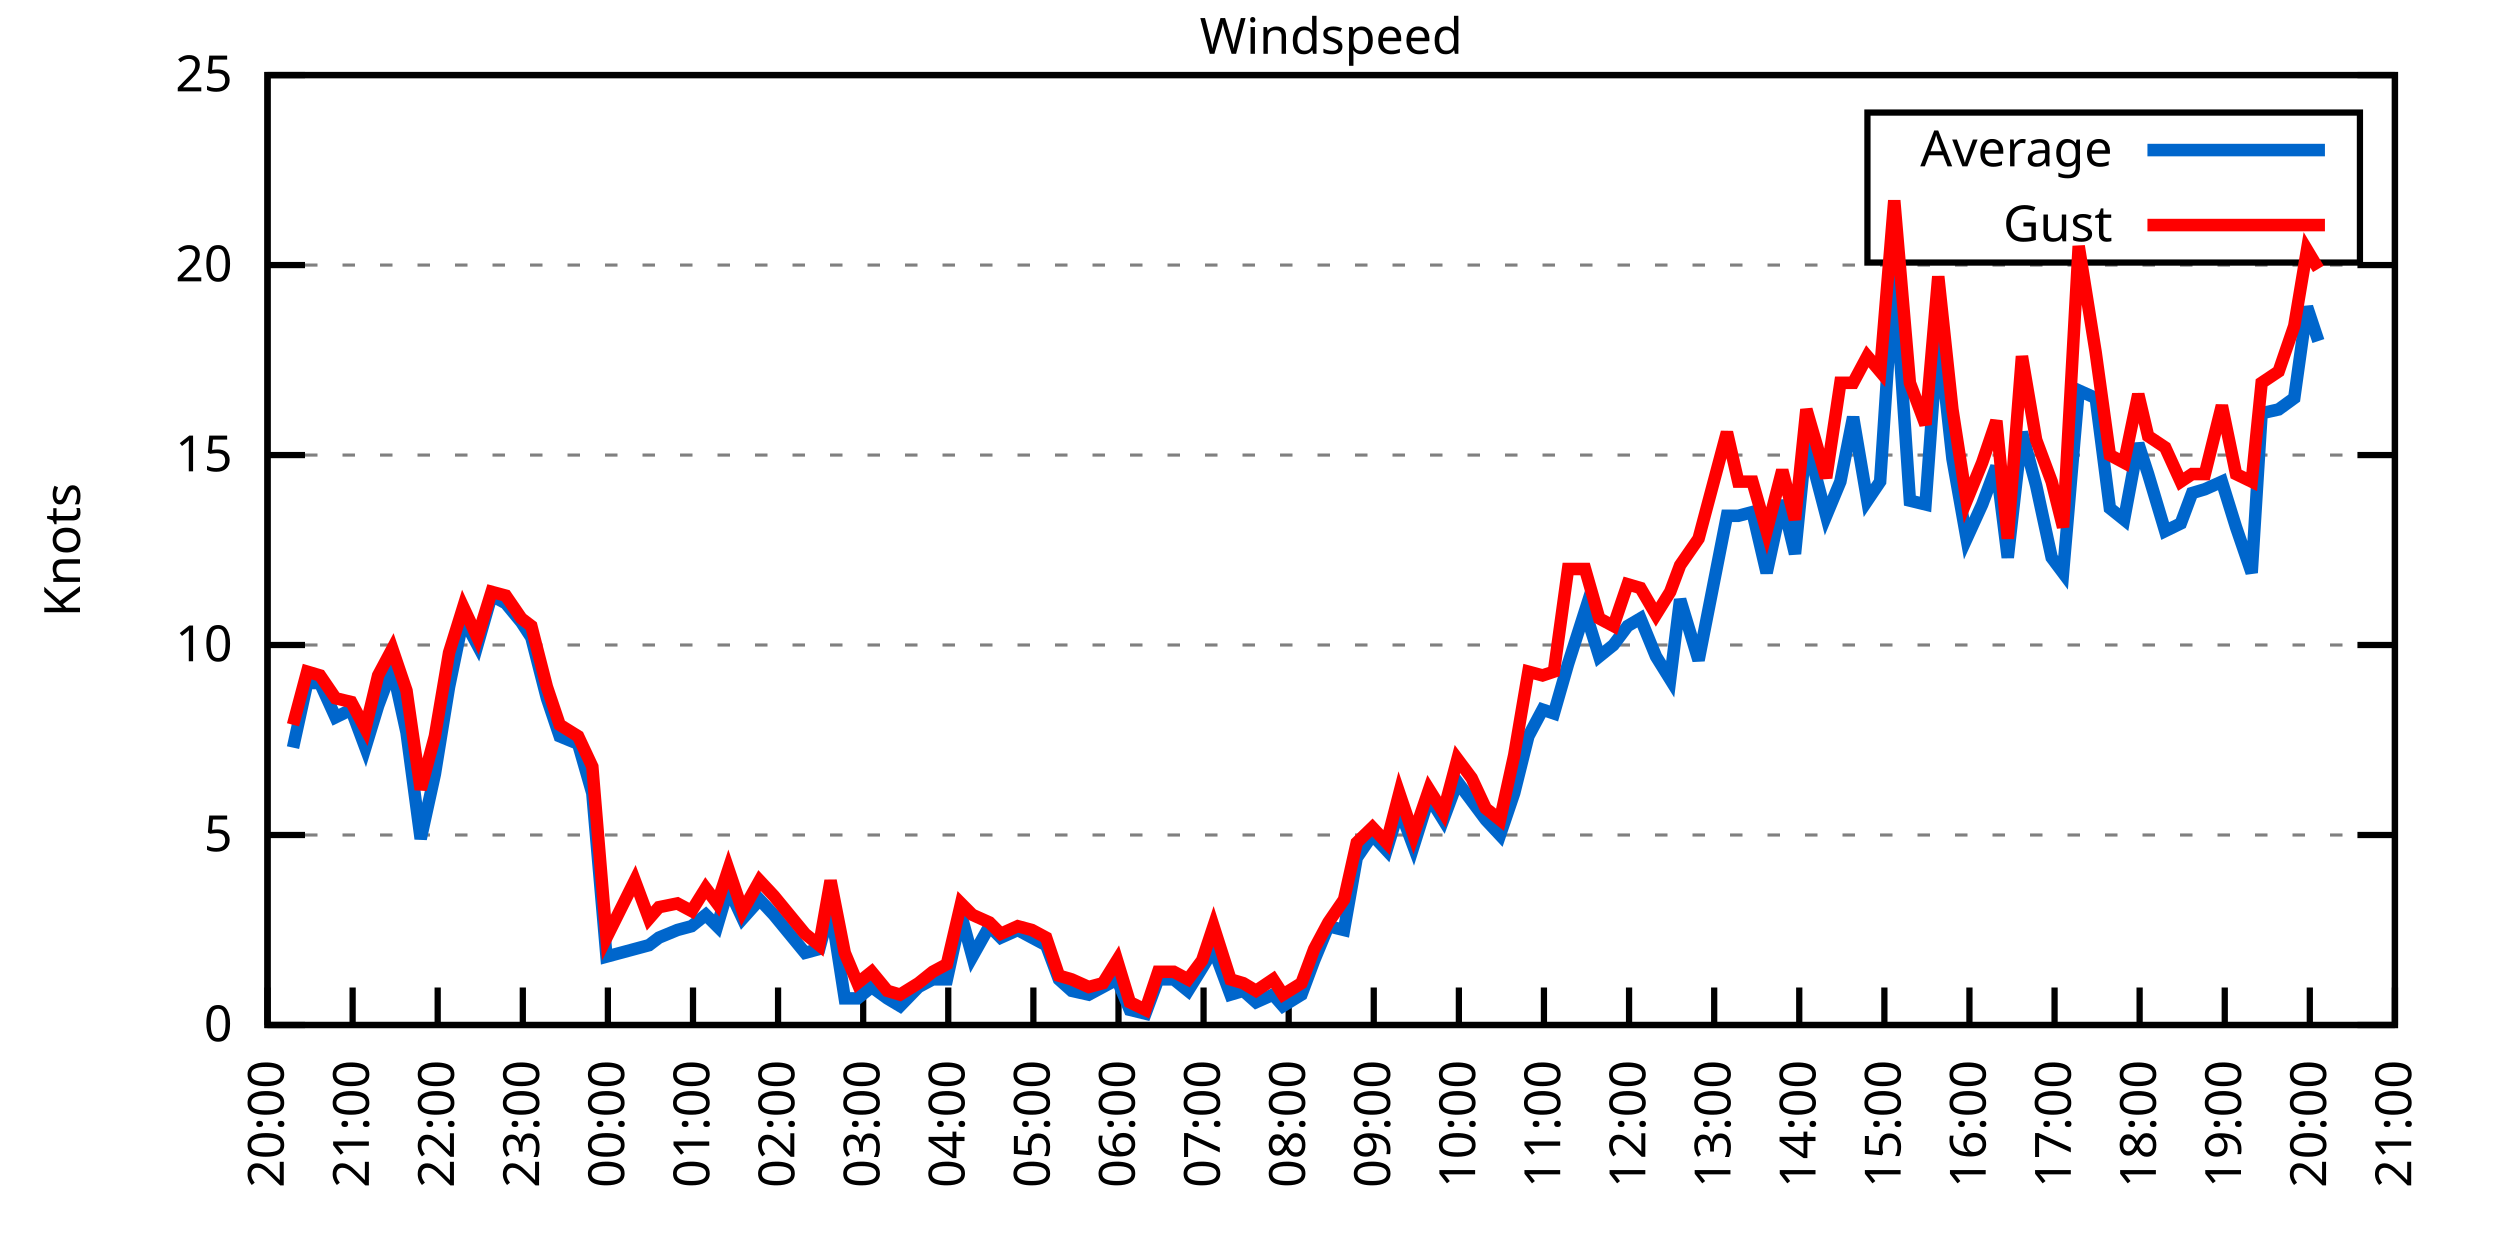
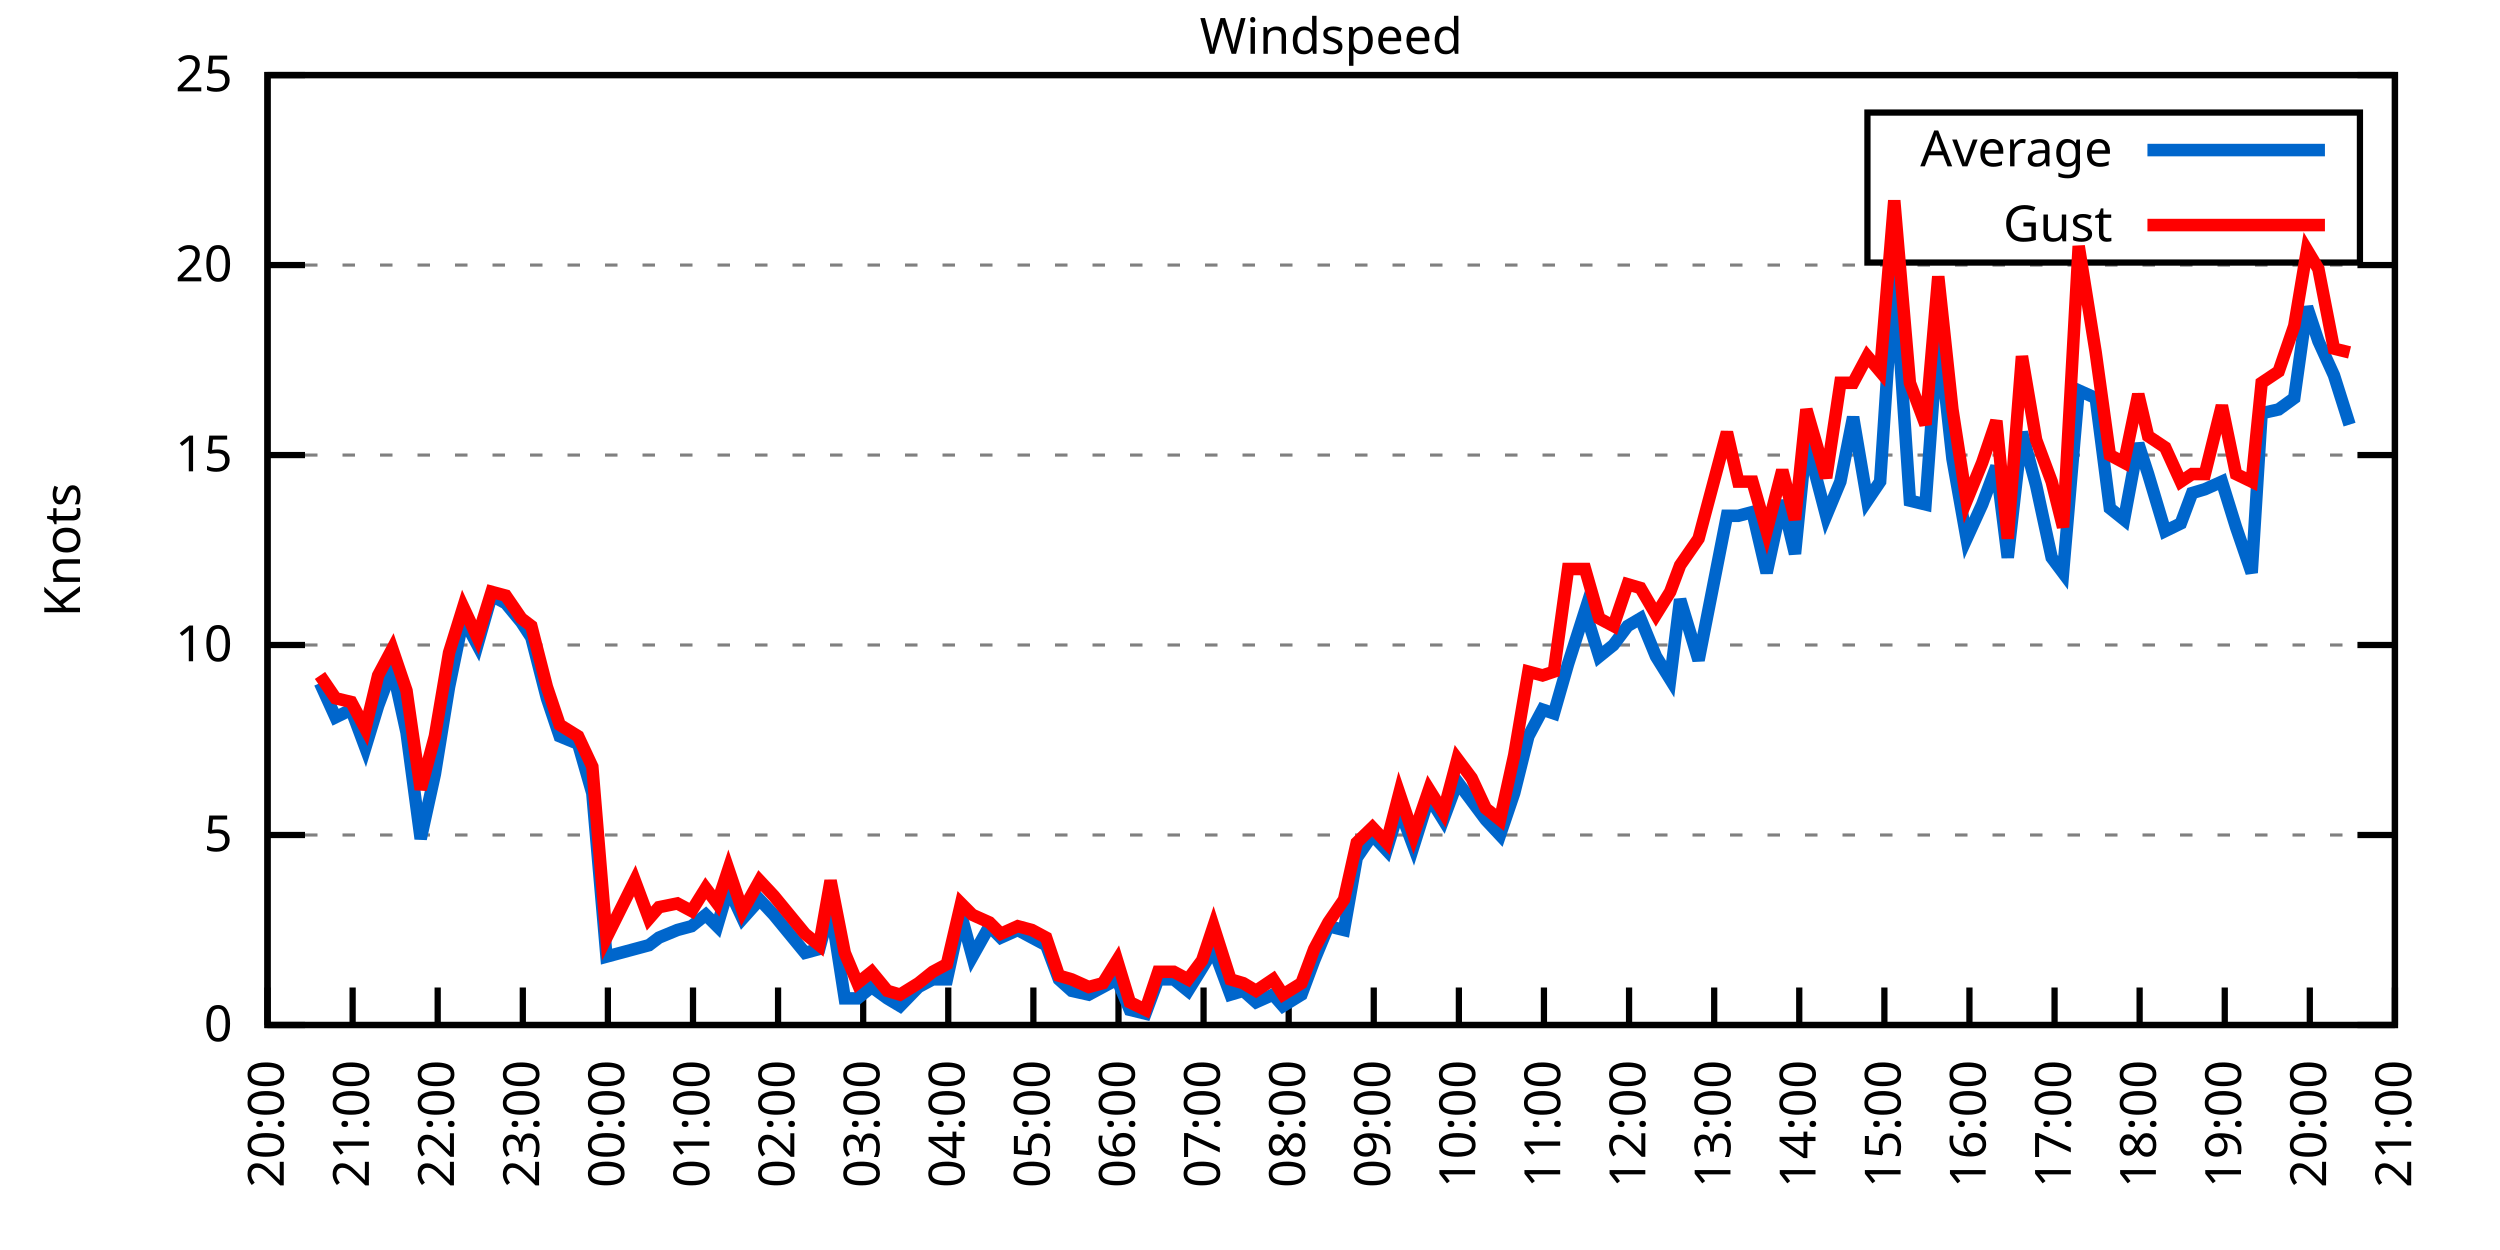
<svg xmlns="http://www.w3.org/2000/svg" xmlns:xlink="http://www.w3.org/1999/xlink" width="400" height="200" viewBox="0 0 400 200">
  <g id="gnuplot_canvas">
    <rect x="0" y="0" width="400" height="200" fill="none" />
    <defs>
      <circle id="gpDot" r="0.5" stroke-width="0.5" stroke="currentColor" />
      <path id="gpPt0" stroke-width="0.333" stroke="currentColor" d="M-1,0 h2 M0,-1 v2" />
      <path id="gpPt1" stroke-width="0.333" stroke="currentColor" d="M-1,-1 L1,1 M1,-1 L-1,1" />
      <path id="gpPt2" stroke-width="0.333" stroke="currentColor" d="M-1,0 L1,0 M0,-1 L0,1 M-1,-1 L1,1 M-1,1 L1,-1" />
      <rect id="gpPt3" stroke-width="0.333" stroke="currentColor" x="-1" y="-1" width="2" height="2" />
      <rect id="gpPt4" stroke-width="0.333" stroke="currentColor" fill="currentColor" x="-1" y="-1" width="2" height="2" />
      <circle id="gpPt5" stroke-width="0.333" stroke="currentColor" cx="0" cy="0" r="1" />
      <use xlink:href="#gpPt5" id="gpPt6" fill="currentColor" stroke="none" />
      <path id="gpPt7" stroke-width="0.333" stroke="currentColor" d="M0,-1.33 L-1.33,0.67 L1.33,0.67 z" />
      <use xlink:href="#gpPt7" id="gpPt8" fill="currentColor" stroke="none" />
      <use xlink:href="#gpPt7" id="gpPt9" stroke="currentColor" transform="rotate(180)" />
      <use xlink:href="#gpPt9" id="gpPt10" fill="currentColor" stroke="none" />
      <use xlink:href="#gpPt3" id="gpPt11" stroke="currentColor" transform="rotate(45)" />
      <use xlink:href="#gpPt11" id="gpPt12" fill="currentColor" stroke="none" />
      <path id="gpPt13" stroke-width="0.333" stroke="currentColor" d="M0,1.330 L1.265,0.411 L0.782,-1.067 L-0.782,-1.076 L-1.265,0.411 z" />
      <use xlink:href="#gpPt13" id="gpPt14" fill="currentColor" stroke="none" />
      <filter id="textbox" filterUnits="objectBoundingBox" x="0" y="0" height="1" width="1">
        <feFlood flood-color="white" flood-opacity="1" result="bgnd" />
        <feComposite in="SourceGraphic" in2="bgnd" operator="atop" />
      </filter>
      <filter id="greybox" filterUnits="objectBoundingBox" x="0" y="0" height="1" width="1">
        <feFlood flood-color="lightgrey" flood-opacity="1" result="grey" />
        <feComposite in="SourceGraphic" in2="grey" operator="atop" />
      </filter>
    </defs>
    <g fill="none" color="white" stroke="currentColor" stroke-width="1.00" stroke-linecap="butt" stroke-linejoin="miter">
</g>
    <g fill="none" color="black" stroke="currentColor" stroke-width="1.00" stroke-linecap="butt" stroke-linejoin="miter">
      <g stroke="none" shape-rendering="crispEdges">
        <polygon fill="rgb(255, 255, 255)" points="42.80,164.00 383.18,164.00 383.18,12.02 42.80,12.02 " />
      </g>
    </g>
    <g fill="none" color="black" stroke="currentColor" stroke-width="1.00" stroke-linecap="butt" stroke-linejoin="miter">
</g>
    <g fill="none" color="black" stroke="black" stroke-width="0.50" stroke-linecap="butt" stroke-linejoin="miter">
</g>
    <g fill="none" color="gray" stroke="currentColor" stroke-width="0.50" stroke-linecap="butt" stroke-linejoin="miter">
      <path stroke="gray" stroke-dasharray="2,4" class="gridline" d="M42.80,164.00 L383.19,164.00  " />
    </g>
    <g fill="none" color="gray" stroke="gray" stroke-width="1.00" stroke-linecap="butt" stroke-linejoin="miter">
</g>
    <g fill="none" color="black" stroke="currentColor" stroke-width="1.00" stroke-linecap="butt" stroke-linejoin="miter">
      <path stroke="black" d="M42.80,164.00 L48.80,164.00 M383.19,164.00 L377.19,164.00  " />
      <g transform="translate(37.20,166.60)" stroke="none" fill="black" font-family="Sans" font-size="8.00" text-anchor="end">
        <text>
          <tspan font-family="Sans"> 0</tspan>
        </text>
      </g>
    </g>
    <g fill="none" color="black" stroke="currentColor" stroke-width="1.00" stroke-linecap="butt" stroke-linejoin="miter">
</g>
    <g fill="none" color="black" stroke="black" stroke-width="0.50" stroke-linecap="butt" stroke-linejoin="miter">
</g>
    <g fill="none" color="gray" stroke="currentColor" stroke-width="0.50" stroke-linecap="butt" stroke-linejoin="miter">
      <path stroke="gray" stroke-dasharray="2,4" class="gridline" d="M42.80,133.60 L383.19,133.60  " />
    </g>
    <g fill="none" color="gray" stroke="gray" stroke-width="1.00" stroke-linecap="butt" stroke-linejoin="miter">
</g>
    <g fill="none" color="black" stroke="currentColor" stroke-width="1.00" stroke-linecap="butt" stroke-linejoin="miter">
      <path stroke="black" d="M42.80,133.60 L48.80,133.60 M383.19,133.60 L377.19,133.60  " />
      <g transform="translate(37.20,136.20)" stroke="none" fill="black" font-family="Sans" font-size="8.00" text-anchor="end">
        <text>
          <tspan font-family="Sans"> 5</tspan>
        </text>
      </g>
    </g>
    <g fill="none" color="black" stroke="currentColor" stroke-width="1.00" stroke-linecap="butt" stroke-linejoin="miter">
</g>
    <g fill="none" color="black" stroke="black" stroke-width="0.50" stroke-linecap="butt" stroke-linejoin="miter">
</g>
    <g fill="none" color="gray" stroke="currentColor" stroke-width="0.50" stroke-linecap="butt" stroke-linejoin="miter">
      <path stroke="gray" stroke-dasharray="2,4" class="gridline" d="M42.80,103.20 L383.19,103.20  " />
    </g>
    <g fill="none" color="gray" stroke="gray" stroke-width="1.00" stroke-linecap="butt" stroke-linejoin="miter">
</g>
    <g fill="none" color="black" stroke="currentColor" stroke-width="1.00" stroke-linecap="butt" stroke-linejoin="miter">
      <path stroke="black" d="M42.80,103.20 L48.80,103.20 M383.19,103.20 L377.19,103.20  " />
      <g transform="translate(37.20,105.80)" stroke="none" fill="black" font-family="Sans" font-size="8.00" text-anchor="end">
        <text>
          <tspan font-family="Sans"> 10</tspan>
        </text>
      </g>
    </g>
    <g fill="none" color="black" stroke="currentColor" stroke-width="1.00" stroke-linecap="butt" stroke-linejoin="miter">
</g>
    <g fill="none" color="black" stroke="black" stroke-width="0.50" stroke-linecap="butt" stroke-linejoin="miter">
</g>
    <g fill="none" color="gray" stroke="currentColor" stroke-width="0.50" stroke-linecap="butt" stroke-linejoin="miter">
      <path stroke="gray" stroke-dasharray="2,4" class="gridline" d="M42.80,72.81 L383.19,72.81  " />
    </g>
    <g fill="none" color="gray" stroke="gray" stroke-width="1.00" stroke-linecap="butt" stroke-linejoin="miter">
</g>
    <g fill="none" color="black" stroke="currentColor" stroke-width="1.00" stroke-linecap="butt" stroke-linejoin="miter">
      <path stroke="black" d="M42.80,72.81 L48.80,72.81 M383.19,72.81 L377.19,72.81  " />
      <g transform="translate(37.20,75.41)" stroke="none" fill="black" font-family="Sans" font-size="8.00" text-anchor="end">
        <text>
          <tspan font-family="Sans"> 15</tspan>
        </text>
      </g>
    </g>
    <g fill="none" color="black" stroke="currentColor" stroke-width="1.00" stroke-linecap="butt" stroke-linejoin="miter">
</g>
    <g fill="none" color="black" stroke="black" stroke-width="0.50" stroke-linecap="butt" stroke-linejoin="miter">
</g>
    <g fill="none" color="gray" stroke="currentColor" stroke-width="0.50" stroke-linecap="butt" stroke-linejoin="miter">
      <path stroke="gray" stroke-dasharray="2,4" class="gridline" d="M42.80,42.41 L383.19,42.41  " />
    </g>
    <g fill="none" color="gray" stroke="gray" stroke-width="1.00" stroke-linecap="butt" stroke-linejoin="miter">
</g>
    <g fill="none" color="black" stroke="currentColor" stroke-width="1.00" stroke-linecap="butt" stroke-linejoin="miter">
      <path stroke="black" d="M42.80,42.41 L48.80,42.41 M383.19,42.41 L377.19,42.41  " />
      <g transform="translate(37.20,45.01)" stroke="none" fill="black" font-family="Sans" font-size="8.00" text-anchor="end">
        <text>
          <tspan font-family="Sans"> 20</tspan>
        </text>
      </g>
    </g>
    <g fill="none" color="black" stroke="currentColor" stroke-width="1.00" stroke-linecap="butt" stroke-linejoin="miter">
</g>
    <g fill="none" color="black" stroke="black" stroke-width="0.50" stroke-linecap="butt" stroke-linejoin="miter">
</g>
    <g fill="none" color="gray" stroke="currentColor" stroke-width="0.50" stroke-linecap="butt" stroke-linejoin="miter">
      <path stroke="gray" stroke-dasharray="2,4" class="gridline" d="M42.80,12.01 L383.19,12.01  " />
    </g>
    <g fill="none" color="gray" stroke="gray" stroke-width="1.00" stroke-linecap="butt" stroke-linejoin="miter">
</g>
    <g fill="none" color="black" stroke="currentColor" stroke-width="1.00" stroke-linecap="butt" stroke-linejoin="miter">
      <path stroke="black" d="M42.80,12.01 L48.80,12.01 M383.19,12.01 L377.19,12.01  " />
      <g transform="translate(37.20,14.61)" stroke="none" fill="black" font-family="Sans" font-size="8.00" text-anchor="end">
        <text>
          <tspan font-family="Sans"> 25</tspan>
        </text>
      </g>
    </g>
    <g fill="none" color="black" stroke="currentColor" stroke-width="1.00" stroke-linecap="butt" stroke-linejoin="miter">
      <path stroke="black" d="M42.80,164.00 L42.80,158.00  " />
      <g transform="translate(45.40,169.60) rotate(270.00)" stroke="none" fill="black" font-family="Sans" font-size="8.00" text-anchor="end">
        <text>
          <tspan font-family="Sans">20:00</tspan>
        </text>
      </g>
    </g>
    <g fill="none" color="black" stroke="currentColor" stroke-width="1.00" stroke-linecap="butt" stroke-linejoin="miter">
      <path stroke="black" d="M56.42,164.00 L56.42,158.00  " />
      <g transform="translate(59.02,169.60) rotate(270.00)" stroke="none" fill="black" font-family="Sans" font-size="8.00" text-anchor="end">
        <text>
          <tspan font-family="Sans">21:00</tspan>
        </text>
      </g>
    </g>
    <g fill="none" color="black" stroke="currentColor" stroke-width="1.00" stroke-linecap="butt" stroke-linejoin="miter">
      <path stroke="black" d="M70.03,164.00 L70.03,158.00  " />
      <g transform="translate(72.63,169.60) rotate(270.00)" stroke="none" fill="black" font-family="Sans" font-size="8.00" text-anchor="end">
        <text>
          <tspan font-family="Sans">22:00</tspan>
        </text>
      </g>
    </g>
    <g fill="none" color="black" stroke="currentColor" stroke-width="1.00" stroke-linecap="butt" stroke-linejoin="miter">
      <path stroke="black" d="M83.65,164.00 L83.65,158.00  " />
      <g transform="translate(86.25,169.60) rotate(270.00)" stroke="none" fill="black" font-family="Sans" font-size="8.00" text-anchor="end">
        <text>
          <tspan font-family="Sans">23:00</tspan>
        </text>
      </g>
    </g>
    <g fill="none" color="black" stroke="currentColor" stroke-width="1.00" stroke-linecap="butt" stroke-linejoin="miter">
      <path stroke="black" d="M97.26,164.00 L97.26,158.00  " />
      <g transform="translate(99.86,169.60) rotate(270.00)" stroke="none" fill="black" font-family="Sans" font-size="8.00" text-anchor="end">
        <text>
          <tspan font-family="Sans">00:00</tspan>
        </text>
      </g>
    </g>
    <g fill="none" color="black" stroke="currentColor" stroke-width="1.00" stroke-linecap="butt" stroke-linejoin="miter">
      <path stroke="black" d="M110.88,164.00 L110.88,158.00  " />
      <g transform="translate(113.48,169.60) rotate(270.00)" stroke="none" fill="black" font-family="Sans" font-size="8.00" text-anchor="end">
        <text>
          <tspan font-family="Sans">01:00</tspan>
        </text>
      </g>
    </g>
    <g fill="none" color="black" stroke="currentColor" stroke-width="1.00" stroke-linecap="butt" stroke-linejoin="miter">
      <path stroke="black" d="M124.49,164.00 L124.49,158.00  " />
      <g transform="translate(127.09,169.60) rotate(270.00)" stroke="none" fill="black" font-family="Sans" font-size="8.00" text-anchor="end">
        <text>
          <tspan font-family="Sans">02:00</tspan>
        </text>
      </g>
    </g>
    <g fill="none" color="black" stroke="currentColor" stroke-width="1.00" stroke-linecap="butt" stroke-linejoin="miter">
      <path stroke="black" d="M138.11,164.00 L138.11,158.00  " />
      <g transform="translate(140.71,169.60) rotate(270.00)" stroke="none" fill="black" font-family="Sans" font-size="8.00" text-anchor="end">
        <text>
          <tspan font-family="Sans">03:00</tspan>
        </text>
      </g>
    </g>
    <g fill="none" color="black" stroke="currentColor" stroke-width="1.00" stroke-linecap="butt" stroke-linejoin="miter">
      <path stroke="black" d="M151.72,164.00 L151.72,158.00  " />
      <g transform="translate(154.32,169.60) rotate(270.00)" stroke="none" fill="black" font-family="Sans" font-size="8.00" text-anchor="end">
        <text>
          <tspan font-family="Sans">04:00</tspan>
        </text>
      </g>
    </g>
    <g fill="none" color="black" stroke="currentColor" stroke-width="1.00" stroke-linecap="butt" stroke-linejoin="miter">
      <path stroke="black" d="M165.34,164.00 L165.34,158.00  " />
      <g transform="translate(167.94,169.60) rotate(270.00)" stroke="none" fill="black" font-family="Sans" font-size="8.00" text-anchor="end">
        <text>
          <tspan font-family="Sans">05:00</tspan>
        </text>
      </g>
    </g>
    <g fill="none" color="black" stroke="currentColor" stroke-width="1.00" stroke-linecap="butt" stroke-linejoin="miter">
      <path stroke="black" d="M178.96,164.00 L178.96,158.00  " />
      <g transform="translate(181.56,169.60) rotate(270.00)" stroke="none" fill="black" font-family="Sans" font-size="8.00" text-anchor="end">
        <text>
          <tspan font-family="Sans">06:00</tspan>
        </text>
      </g>
    </g>
    <g fill="none" color="black" stroke="currentColor" stroke-width="1.00" stroke-linecap="butt" stroke-linejoin="miter">
      <path stroke="black" d="M192.57,164.00 L192.57,158.00  " />
      <g transform="translate(195.17,169.60) rotate(270.00)" stroke="none" fill="black" font-family="Sans" font-size="8.00" text-anchor="end">
        <text>
          <tspan font-family="Sans">07:00</tspan>
        </text>
      </g>
    </g>
    <g fill="none" color="black" stroke="currentColor" stroke-width="1.00" stroke-linecap="butt" stroke-linejoin="miter">
      <path stroke="black" d="M206.19,164.00 L206.19,158.00  " />
      <g transform="translate(208.79,169.60) rotate(270.00)" stroke="none" fill="black" font-family="Sans" font-size="8.00" text-anchor="end">
        <text>
          <tspan font-family="Sans">08:00</tspan>
        </text>
      </g>
    </g>
    <g fill="none" color="black" stroke="currentColor" stroke-width="1.00" stroke-linecap="butt" stroke-linejoin="miter">
      <path stroke="black" d="M219.80,164.00 L219.80,158.00  " />
      <g transform="translate(222.40,169.60) rotate(270.00)" stroke="none" fill="black" font-family="Sans" font-size="8.00" text-anchor="end">
        <text>
          <tspan font-family="Sans">09:00</tspan>
        </text>
      </g>
    </g>
    <g fill="none" color="black" stroke="currentColor" stroke-width="1.00" stroke-linecap="butt" stroke-linejoin="miter">
      <path stroke="black" d="M233.42,164.00 L233.42,158.00  " />
      <g transform="translate(236.02,169.60) rotate(270.00)" stroke="none" fill="black" font-family="Sans" font-size="8.00" text-anchor="end">
        <text>
          <tspan font-family="Sans">10:00</tspan>
        </text>
      </g>
    </g>
    <g fill="none" color="black" stroke="currentColor" stroke-width="1.00" stroke-linecap="butt" stroke-linejoin="miter">
      <path stroke="black" d="M247.03,164.00 L247.03,158.00  " />
      <g transform="translate(249.63,169.60) rotate(270.00)" stroke="none" fill="black" font-family="Sans" font-size="8.00" text-anchor="end">
        <text>
          <tspan font-family="Sans">11:00</tspan>
        </text>
      </g>
    </g>
    <g fill="none" color="black" stroke="currentColor" stroke-width="1.00" stroke-linecap="butt" stroke-linejoin="miter">
      <path stroke="black" d="M260.65,164.00 L260.65,158.00  " />
      <g transform="translate(263.25,169.60) rotate(270.00)" stroke="none" fill="black" font-family="Sans" font-size="8.00" text-anchor="end">
        <text>
          <tspan font-family="Sans">12:00</tspan>
        </text>
      </g>
    </g>
    <g fill="none" color="black" stroke="currentColor" stroke-width="1.00" stroke-linecap="butt" stroke-linejoin="miter">
      <path stroke="black" d="M274.27,164.00 L274.27,158.00  " />
      <g transform="translate(276.87,169.60) rotate(270.00)" stroke="none" fill="black" font-family="Sans" font-size="8.00" text-anchor="end">
        <text>
          <tspan font-family="Sans">13:00</tspan>
        </text>
      </g>
    </g>
    <g fill="none" color="black" stroke="currentColor" stroke-width="1.00" stroke-linecap="butt" stroke-linejoin="miter">
      <path stroke="black" d="M287.88,164.00 L287.88,158.00  " />
      <g transform="translate(290.48,169.60) rotate(270.00)" stroke="none" fill="black" font-family="Sans" font-size="8.00" text-anchor="end">
        <text>
          <tspan font-family="Sans">14:00</tspan>
        </text>
      </g>
    </g>
    <g fill="none" color="black" stroke="currentColor" stroke-width="1.00" stroke-linecap="butt" stroke-linejoin="miter">
      <path stroke="black" d="M301.50,164.00 L301.50,158.00  " />
      <g transform="translate(304.10,169.60) rotate(270.00)" stroke="none" fill="black" font-family="Sans" font-size="8.00" text-anchor="end">
        <text>
          <tspan font-family="Sans">15:00</tspan>
        </text>
      </g>
    </g>
    <g fill="none" color="black" stroke="currentColor" stroke-width="1.00" stroke-linecap="butt" stroke-linejoin="miter">
      <path stroke="black" d="M315.11,164.00 L315.11,158.00  " />
      <g transform="translate(317.71,169.60) rotate(270.00)" stroke="none" fill="black" font-family="Sans" font-size="8.00" text-anchor="end">
        <text>
          <tspan font-family="Sans">16:00</tspan>
        </text>
      </g>
    </g>
    <g fill="none" color="black" stroke="currentColor" stroke-width="1.00" stroke-linecap="butt" stroke-linejoin="miter">
      <path stroke="black" d="M328.73,164.00 L328.73,158.00  " />
      <g transform="translate(331.33,169.60) rotate(270.00)" stroke="none" fill="black" font-family="Sans" font-size="8.00" text-anchor="end">
        <text>
          <tspan font-family="Sans">17:00</tspan>
        </text>
      </g>
    </g>
    <g fill="none" color="black" stroke="currentColor" stroke-width="1.00" stroke-linecap="butt" stroke-linejoin="miter">
      <path stroke="black" d="M342.34,164.00 L342.34,158.00  " />
      <g transform="translate(344.94,169.60) rotate(270.00)" stroke="none" fill="black" font-family="Sans" font-size="8.00" text-anchor="end">
        <text>
          <tspan font-family="Sans">18:00</tspan>
        </text>
      </g>
    </g>
    <g fill="none" color="black" stroke="currentColor" stroke-width="1.00" stroke-linecap="butt" stroke-linejoin="miter">
      <path stroke="black" d="M355.96,164.00 L355.96,158.00  " />
      <g transform="translate(358.56,169.60) rotate(270.00)" stroke="none" fill="black" font-family="Sans" font-size="8.00" text-anchor="end">
        <text>
          <tspan font-family="Sans">19:00</tspan>
        </text>
      </g>
    </g>
    <g fill="none" color="black" stroke="currentColor" stroke-width="1.00" stroke-linecap="butt" stroke-linejoin="miter">
      <path stroke="black" d="M369.57,164.00 L369.57,158.00  " />
      <g transform="translate(372.17,169.60) rotate(270.00)" stroke="none" fill="black" font-family="Sans" font-size="8.00" text-anchor="end">
        <text>
          <tspan font-family="Sans">20:00</tspan>
        </text>
      </g>
    </g>
    <g fill="none" color="black" stroke="currentColor" stroke-width="1.00" stroke-linecap="butt" stroke-linejoin="miter">
      <path stroke="black" d="M383.19,164.00 L383.19,158.00  " />
      <g transform="translate(385.79,169.60) rotate(270.00)" stroke="none" fill="black" font-family="Sans" font-size="8.00" text-anchor="end">
        <text>
          <tspan font-family="Sans">21:00</tspan>
        </text>
      </g>
    </g>
    <g fill="none" color="black" stroke="currentColor" stroke-width="1.00" stroke-linecap="butt" stroke-linejoin="miter">
</g>
    <g fill="none" color="black" stroke="currentColor" stroke-width="1.00" stroke-linecap="butt" stroke-linejoin="miter">
      <path stroke="black" d="M42.80,12.01 L42.80,164.00 L383.19,164.00 L383.19,12.01 L42.80,12.01 Z  " />
    </g>
    <g fill="none" color="black" stroke="currentColor" stroke-width="1.00" stroke-linecap="butt" stroke-linejoin="miter">
</g>
    <g fill="none" color="black" stroke="currentColor" stroke-width="1.00" stroke-linecap="butt" stroke-linejoin="miter">
      <path stroke="black" d="M298.79,42.01 L298.79,18.01 L377.59,18.01 L377.59,42.01 L298.79,42.01 Z  " />
    </g>
    <g id="Windspeed_plot_1">
      <g fill="none" color="white" stroke="black" stroke-width="2.00" stroke-linecap="butt" stroke-linejoin="miter">
</g>
      <g fill="none" color="black" stroke="currentColor" stroke-width="2.00" stroke-linecap="butt" stroke-linejoin="miter">
        <g transform="translate(337.99,26.61)" stroke="none" fill="black" font-family="Sans" font-size="8.00" text-anchor="end">
          <text>
            <tspan font-family="Sans">Average</tspan>
          </text>
        </g>
      </g>
      <g fill="none" color="black" stroke="currentColor" stroke-width="2.00" stroke-linecap="butt" stroke-linejoin="miter">
-         <path stroke="rgb(  0, 102, 204)" d="M343.59,24.01 L371.99,24.01 M46.88,119.62 L49.15,109.28 L51.20,109.28 L53.69,114.76 L56.19,113.54 L58.46,119.62   L60.50,112.93 L62.77,106.85 L65.04,117.19 L67.31,134.21 L69.58,123.87 L71.85,109.89 L74.12,98.95 L76.39,103.20   L78.65,95.30 L80.92,96.52 L83.42,99.56 L85.01,101.99 L87.50,111.72 L89.55,117.80 L92.50,119.01 L94.77,126.91   L97.04,153.06 L101.57,151.84 L103.84,151.23 L105.43,150.02 L108.38,148.80 L110.65,148.19 L112.92,146.37 L114.74,148.19   L116.55,142.11 L118.82,146.98 L121.54,143.94 L123.81,146.37 L128.81,152.45 L131.07,151.84 L132.89,145.15 L135.16,159.74   L137.20,159.74 L139.47,157.92 L141.97,159.74 L144.01,160.96 L146.96,157.92 L149.23,156.70 L151.50,156.70 L153.77,146.37   L155.58,153.06 L158.31,148.19 L160.12,150.02 L162.84,148.80 L165.11,150.02 L167.38,151.23 L169.43,156.70 L171.47,158.53   L174.19,159.14 L176.46,157.92 L178.73,156.70 L180.77,161.57 L183.27,162.18 L185.31,156.70 L187.81,156.70 L190.08,158.53   L192.34,154.88 L194.16,151.84 L196.88,159.14 L198.93,158.53 L200.97,160.35 L203.69,159.14 L205.28,160.96 L208.23,159.14   L210.27,153.66 L212.54,148.19 L215.04,148.80 L217.08,137.25 L219.58,133.60 L221.85,136.03 L223.89,129.35 L226.16,135.43   L228.65,127.52 L230.92,131.17 L233.19,125.09 L235.46,128.13 L237.73,131.17 L240.00,133.60 L242.27,126.91 L244.54,117.80   L246.81,113.54 L248.62,114.15 L250.89,106.24 L253.61,97.73 L255.88,105.03 L258.15,103.20 L260.42,100.16 L262.47,98.95   L264.96,105.03 L267.23,108.68 L268.82,95.91 L271.77,105.64 L276.31,82.53 L278.12,82.53 L280.39,81.93 L282.66,91.65   L285.16,80.10 L287.20,88.61 L289.02,70.37 L292.19,82.53 L294.46,77.06 L296.50,66.73 L298.77,80.10 L300.82,77.06   L303.08,43.02 L305.58,80.10 L308.08,80.71 L310.12,52.74 L312.39,73.41 L314.66,86.18 L317.15,80.71 L319.42,74.63   L321.24,89.22 L323.51,69.16 L325.78,77.67 L328.27,89.22 L330.09,91.65 L332.59,62.47 L335.31,63.69 L337.58,81.32   L339.85,83.14 L342.12,70.98 L343.70,75.85 L346.43,84.97 L348.92,83.75 L350.74,78.89 L352.78,78.28 L355.50,77.06   L357.77,84.36 L360.27,91.65 L361.86,66.12 L364.58,65.51 L367.08,63.69 L369.12,49.10 L370.94,54.57  " />
+         <path stroke="rgb(  0, 102, 204)" d="M343.59,24.01 L371.99,24.01 M51.20,109.28 L53.69,114.76 L56.19,113.54 L58.46,119.62 L60.50,112.93 L62.77,106.85   L65.04,117.19 L67.31,134.21 L69.58,123.87 L71.85,109.89 L74.12,98.95 L76.39,103.20 L78.65,95.30 L80.92,96.52   L83.42,99.56 L85.01,101.99 L87.50,111.72 L89.55,117.80 L92.50,119.01 L94.77,126.91 L97.04,153.06 L101.57,151.84   L103.84,151.23 L105.43,150.02 L108.38,148.80 L110.65,148.19 L112.92,146.37 L114.74,148.19 L116.55,142.11 L118.82,146.98   L121.54,143.94 L123.81,146.37 L128.81,152.45 L131.07,151.84 L132.89,145.15 L135.16,159.74 L137.20,159.74 L139.47,157.92   L141.97,159.74 L144.01,160.96 L146.96,157.92 L149.23,156.70 L151.50,156.70 L153.77,146.37 L155.58,153.06 L158.31,148.19   L160.12,150.02 L162.84,148.80 L165.11,150.02 L167.38,151.23 L169.43,156.70 L171.47,158.53 L174.19,159.14 L176.46,157.92   L178.73,156.70 L180.77,161.57 L183.27,162.18 L185.31,156.70 L187.81,156.70 L190.08,158.53 L192.34,154.88 L194.16,151.84   L196.88,159.14 L198.93,158.53 L200.97,160.35 L203.69,159.14 L205.28,160.96 L208.23,159.14 L210.27,153.66 L212.54,148.19   L215.04,148.80 L217.08,137.25 L219.58,133.60 L221.85,136.03 L223.89,129.35 L226.16,135.43 L228.65,127.52 L230.92,131.17   L233.19,125.09 L235.46,128.13 L237.73,131.17 L240.00,133.60 L242.27,126.91 L244.54,117.80 L246.81,113.54 L248.62,114.15   L250.89,106.24 L253.61,97.73 L255.88,105.03 L258.15,103.20 L260.42,100.16 L262.47,98.95 L264.96,105.03 L267.23,108.68   L268.82,95.91 L271.77,105.64 L276.31,82.53 L278.12,82.53 L280.39,81.93 L282.66,91.65 L285.16,80.10 L287.20,88.61   L289.02,70.37 L292.19,82.53 L294.46,77.06 L296.50,66.73 L298.77,80.10 L300.82,77.06 L303.08,43.02 L305.58,80.10   L308.08,80.71 L310.12,52.74 L312.39,73.41 L314.66,86.18 L317.15,80.71 L319.42,74.63 L321.24,89.22 L323.51,69.16   L325.78,77.67 L328.27,89.22 L330.09,91.65 L332.59,62.47 L335.31,63.69 L337.58,81.32 L339.85,83.14 L342.12,70.98   L343.70,75.85 L346.43,84.97 L348.92,83.75 L350.74,78.89 L352.78,78.28 L355.50,77.06 L357.77,84.36 L360.27,91.65   L361.86,66.12 L364.58,65.51 L367.08,63.69 L369.12,49.10 L370.94,54.57 L373.43,60.04 L375.93,67.94  " />
      </g>
    </g>
    <g id="Windspeed_plot_2">
      <g fill="none" color="black" stroke="currentColor" stroke-width="2.00" stroke-linecap="butt" stroke-linejoin="miter">
        <g transform="translate(337.99,38.61)" stroke="none" fill="black" font-family="Sans" font-size="8.00" text-anchor="end">
          <text>
            <tspan font-family="Sans">Gust</tspan>
          </text>
        </g>
      </g>
      <g fill="none" color="black" stroke="currentColor" stroke-width="2.00" stroke-linecap="butt" stroke-linejoin="miter">
-         <path stroke="rgb(255,   0,   0)" d="M343.59,36.01 L371.99,36.01 M46.88,115.97 L49.15,107.46 L51.20,108.07 L53.69,111.72 L56.19,112.32 L58.46,116.58   L60.50,108.07 L62.77,103.81 L65.04,110.50 L67.31,126.31 L69.58,117.80 L71.85,104.42 L74.12,97.12 L76.39,101.99   L78.65,94.69 L80.92,95.30 L83.42,98.95 L85.01,100.16 L87.50,109.89 L89.55,115.97 L92.50,117.80 L94.77,122.66   L97.04,150.02 L101.57,140.90 L103.84,146.98 L105.43,145.15 L108.38,144.55 L110.65,145.76 L112.92,142.11 L114.74,144.55   L116.55,139.07 L118.82,145.76 L121.54,140.90 L123.81,143.33 L128.81,149.41 L131.07,151.23 L132.89,140.90 L135.16,152.45   L137.20,157.31 L139.47,155.49 L141.97,158.53 L144.01,159.14 L146.96,157.31 L149.23,155.49 L151.50,154.27 L153.77,144.55   L155.58,146.37 L158.31,147.59 L160.12,149.41 L162.84,148.19 L165.11,148.80 L167.38,150.02 L169.43,156.10 L171.47,156.70   L174.19,157.92 L176.46,157.31 L178.73,153.66 L180.77,160.35 L183.27,161.57 L185.31,155.49 L187.81,155.49 L190.08,156.70   L192.34,153.66 L194.16,148.19 L196.88,156.70 L198.93,157.31 L200.97,158.53 L203.69,156.70 L205.28,159.14 L208.23,157.31   L210.27,151.84 L212.54,147.59 L215.04,143.94 L217.08,134.82 L219.58,132.39 L221.85,134.82 L223.89,126.91 L226.16,133.60   L228.65,126.31 L230.92,129.95 L233.19,121.44 L235.46,124.48 L237.73,129.35 L240.00,131.17 L242.27,120.83 L244.54,107.46   L246.81,108.07 L248.62,107.46 L250.89,91.04 L253.61,91.04 L255.88,98.95 L258.15,100.16 L260.42,93.48 L262.47,94.08   L264.96,98.34 L267.23,94.69 L268.82,90.44 L271.77,86.18 L276.31,69.16 L278.12,77.06 L280.39,77.06 L282.66,84.97   L285.16,75.24 L287.20,83.14 L289.02,65.51 L292.19,76.45 L294.46,61.25 L296.50,61.25 L298.77,57.00 L300.82,59.43   L303.08,32.07 L305.58,61.25 L308.08,67.94 L310.12,44.23 L312.39,65.51 L314.66,80.10 L317.15,74.02 L319.42,67.33   L321.24,86.18 L323.51,57.00 L325.78,70.37 L328.27,77.06 L330.09,84.36 L332.59,39.37 L335.31,56.39 L337.58,72.81   L339.85,74.02 L342.12,63.08 L343.70,69.77 L346.43,71.59 L348.92,77.06 L350.74,75.85 L352.78,75.85 L355.50,64.90   L357.77,75.85 L360.27,77.06 L361.86,61.25 L364.58,59.43 L367.08,52.14 L369.12,39.98 L370.94,43.02  " />
+         <path stroke="rgb(255,   0,   0)" d="M343.59,36.01 L371.99,36.01 M51.20,108.07 L53.69,111.72 L56.19,112.32 L58.46,116.58 L60.50,108.07 L62.77,103.81   L65.04,110.50 L67.31,126.31 L69.58,117.80 L71.85,104.42 L74.12,97.12 L76.39,101.99 L78.65,94.69 L80.92,95.30   L83.42,98.95 L85.01,100.16 L87.50,109.89 L89.55,115.97 L92.50,117.80 L94.77,122.66 L97.04,150.02 L101.57,140.90   L103.84,146.98 L105.43,145.15 L108.38,144.55 L110.65,145.76 L112.92,142.11 L114.74,144.55 L116.55,139.07 L118.82,145.76   L121.54,140.90 L123.81,143.33 L128.81,149.41 L131.07,151.23 L132.89,140.90 L135.16,152.45 L137.20,157.31 L139.47,155.49   L141.97,158.53 L144.01,159.14 L146.96,157.31 L149.23,155.49 L151.50,154.27 L153.77,144.55 L155.58,146.37 L158.31,147.59   L160.12,149.41 L162.84,148.19 L165.11,148.80 L167.38,150.02 L169.43,156.10 L171.47,156.70 L174.19,157.92 L176.46,157.31   L178.73,153.66 L180.77,160.35 L183.27,161.57 L185.31,155.49 L187.81,155.49 L190.08,156.70 L192.34,153.66 L194.16,148.19   L196.88,156.70 L198.93,157.31 L200.97,158.53 L203.69,156.70 L205.28,159.14 L208.23,157.31 L210.27,151.84 L212.54,147.59   L215.04,143.94 L217.08,134.82 L219.58,132.39 L221.85,134.82 L223.89,126.91 L226.16,133.60 L228.65,126.31 L230.92,129.95   L233.19,121.44 L235.46,124.48 L237.73,129.35 L240.00,131.17 L242.27,120.83 L244.54,107.46 L246.81,108.07 L248.62,107.46   L250.89,91.04 L253.61,91.04 L255.88,98.95 L258.15,100.16 L260.42,93.48 L262.47,94.08 L264.96,98.34 L267.23,94.69   L268.82,90.44 L271.77,86.18 L276.31,69.16 L278.12,77.06 L280.39,77.06 L282.66,84.97 L285.16,75.24 L287.20,83.14   L289.02,65.51 L292.19,76.45 L294.46,61.25 L296.50,61.25 L298.77,57.00 L300.82,59.43 L303.08,32.07 L305.58,61.25   L308.08,67.94 L310.12,44.23 L312.39,65.51 L314.66,80.10 L317.15,74.02 L319.42,67.33 L321.24,86.18 L323.51,57.00   L325.78,70.37 L328.27,77.06 L330.09,84.36 L332.59,39.37 L335.31,56.39 L337.58,72.81 L339.85,74.02 L342.12,63.08   L343.70,69.77 L346.43,71.59 L348.92,77.06 L350.74,75.85 L352.78,75.85 L355.50,64.90 L357.77,75.85 L360.27,77.06   L361.86,61.25 L364.58,59.43 L367.08,52.14 L369.12,39.98 L370.94,43.02 L373.43,55.78 L375.93,56.39  " />
      </g>
    </g>
    <g fill="none" color="black" stroke="currentColor" stroke-width="2.00" stroke-linecap="butt" stroke-linejoin="miter">
</g>
    <g fill="none" color="black" stroke="black" stroke-width="1.00" stroke-linecap="butt" stroke-linejoin="miter">
</g>
    <g fill="none" color="black" stroke="currentColor" stroke-width="1.00" stroke-linecap="butt" stroke-linejoin="miter">
      <path stroke="black" d="M42.80,12.01 L42.80,164.00 L383.19,164.00 L383.19,12.01 L42.80,12.01 Z  " />
      <g transform="translate(12.80,88.01) rotate(270.00)" stroke="none" fill="black" font-family="Sans" font-size="8.00" text-anchor="middle">
        <text>
          <tspan font-family="Sans">Knots</tspan>
        </text>
      </g>
    </g>
    <g fill="none" color="black" stroke="currentColor" stroke-width="1.00" stroke-linecap="butt" stroke-linejoin="miter">
</g>
    <g fill="none" color="black" stroke="currentColor" stroke-width="1.00" stroke-linecap="butt" stroke-linejoin="miter">
      <g transform="translate(212.99,8.61)" stroke="none" fill="black" font-family="Sans" font-size="8.00" text-anchor="middle">
        <text>
          <tspan font-family="Sans">Windspeed</tspan>
        </text>
      </g>
    </g>
    <g fill="none" color="black" stroke="currentColor" stroke-width="1.00" stroke-linecap="butt" stroke-linejoin="miter">
</g>
  </g>
</svg>
